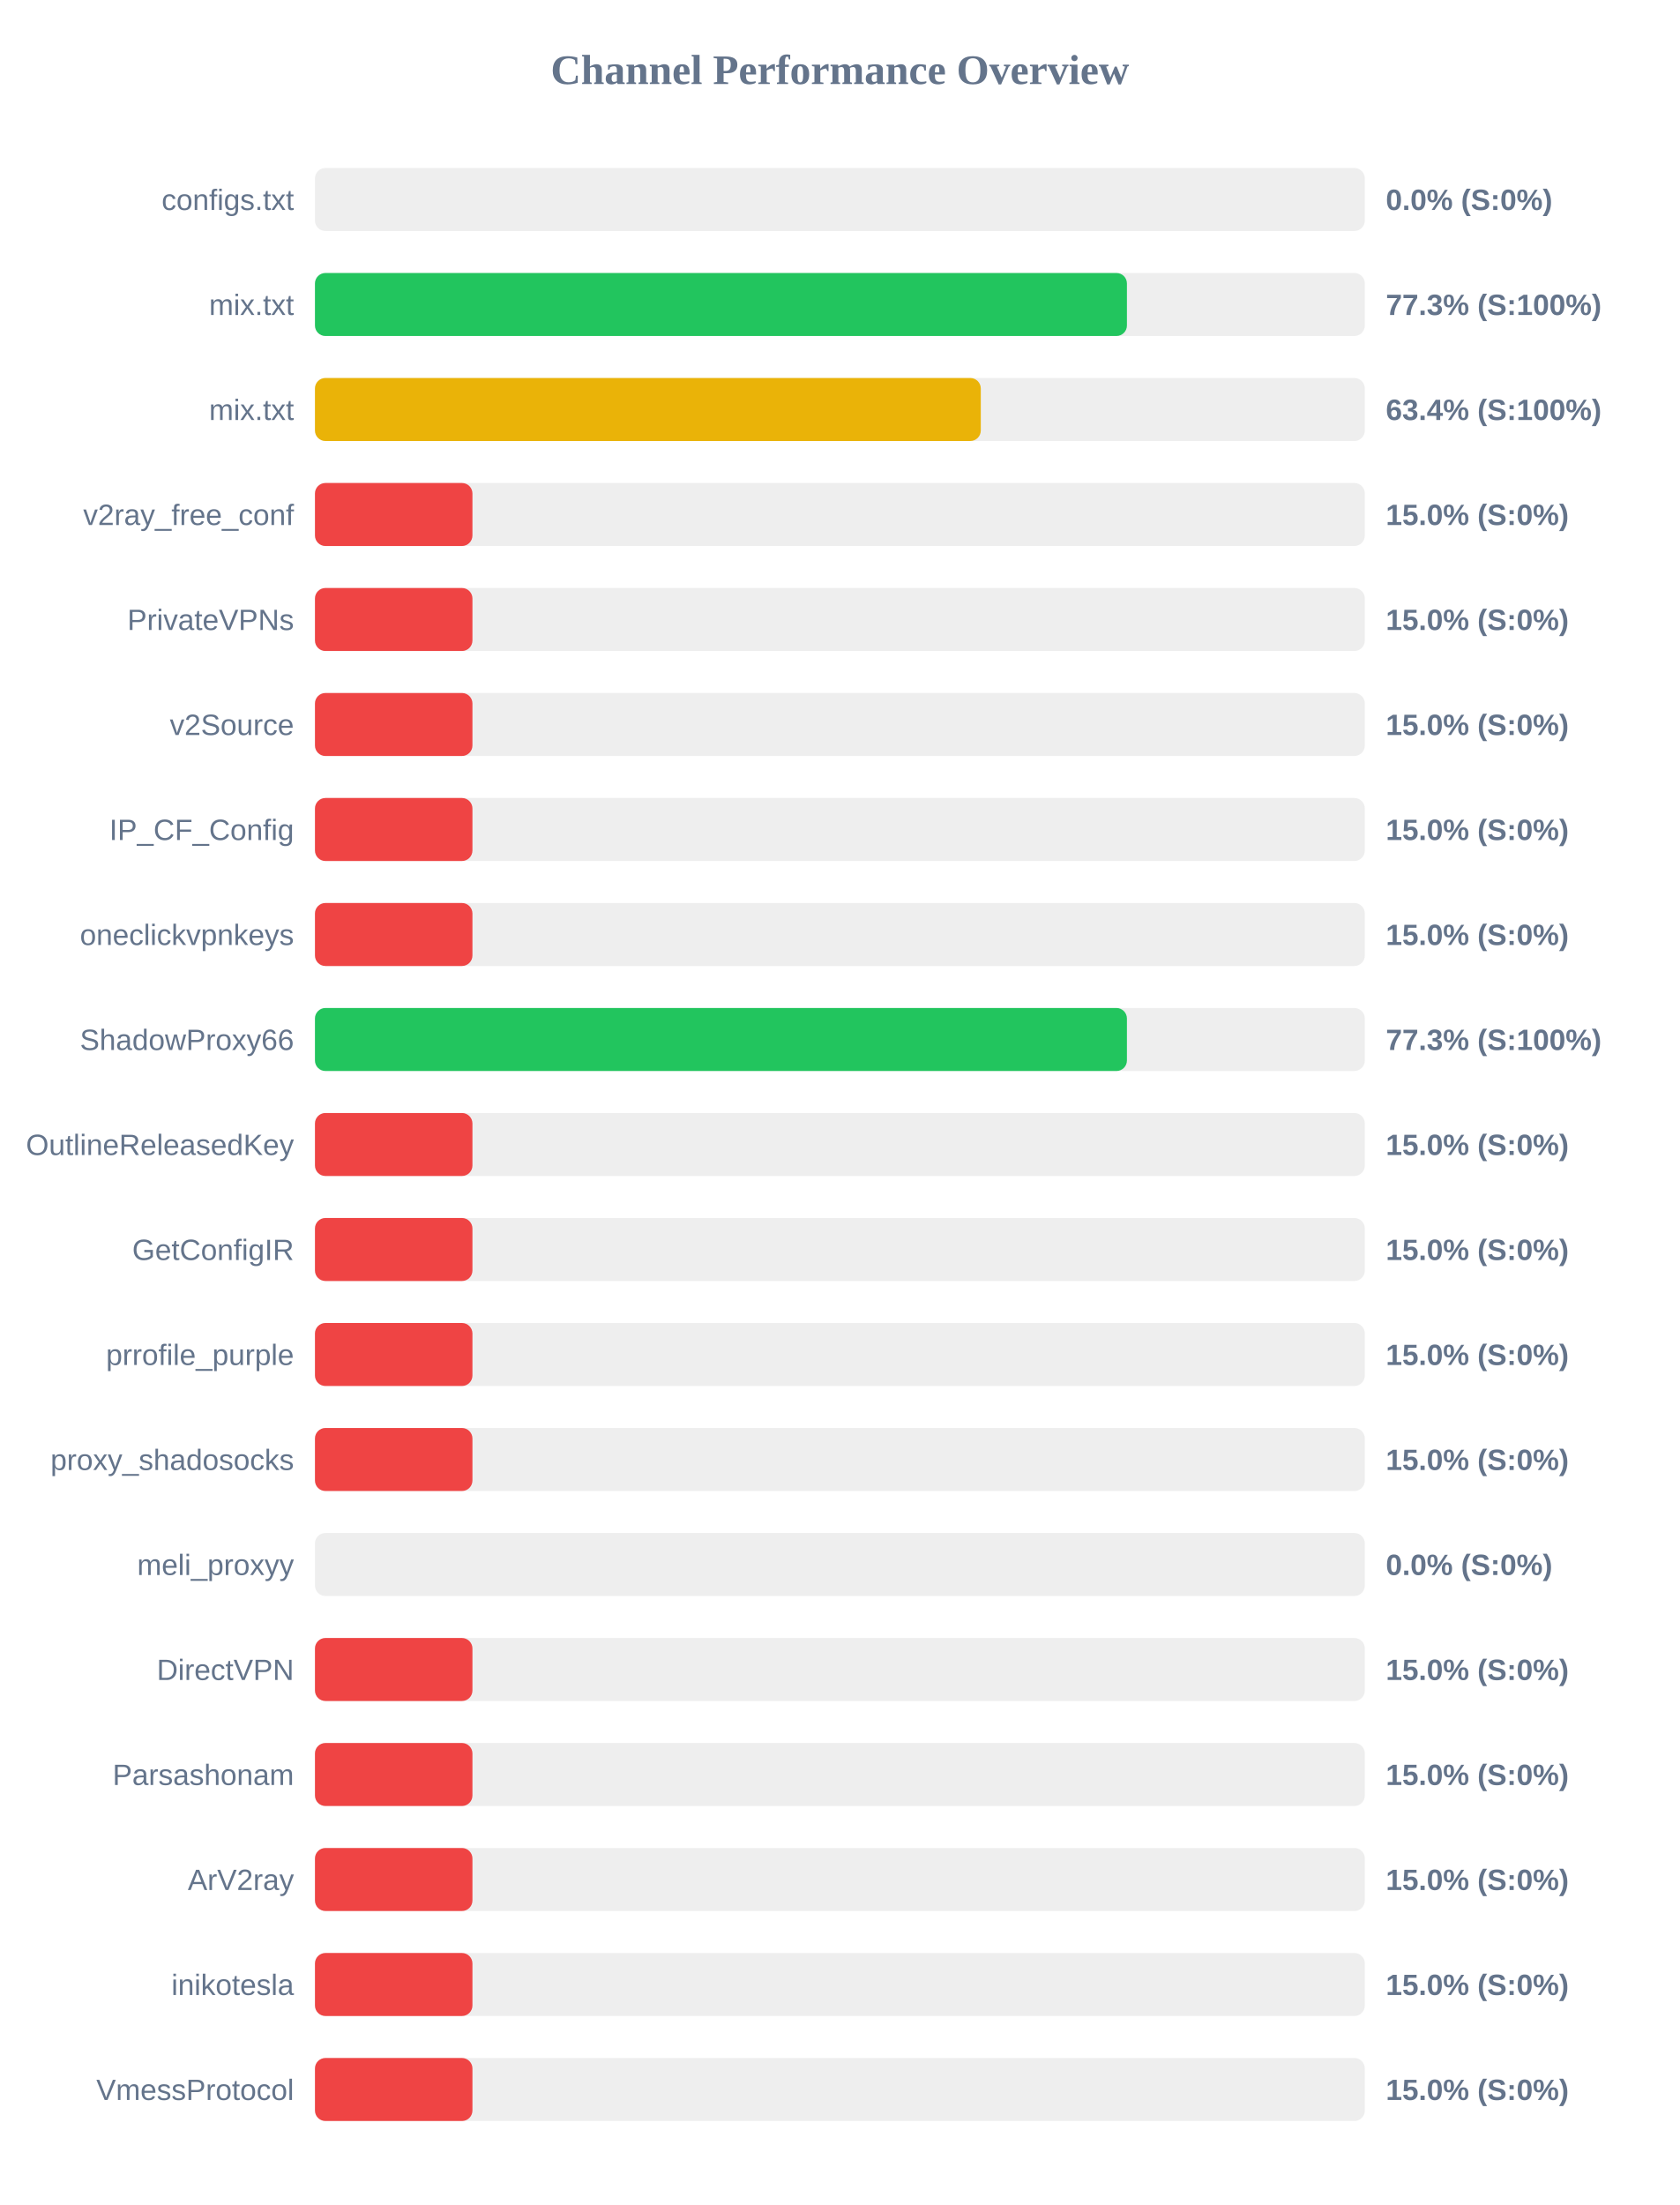
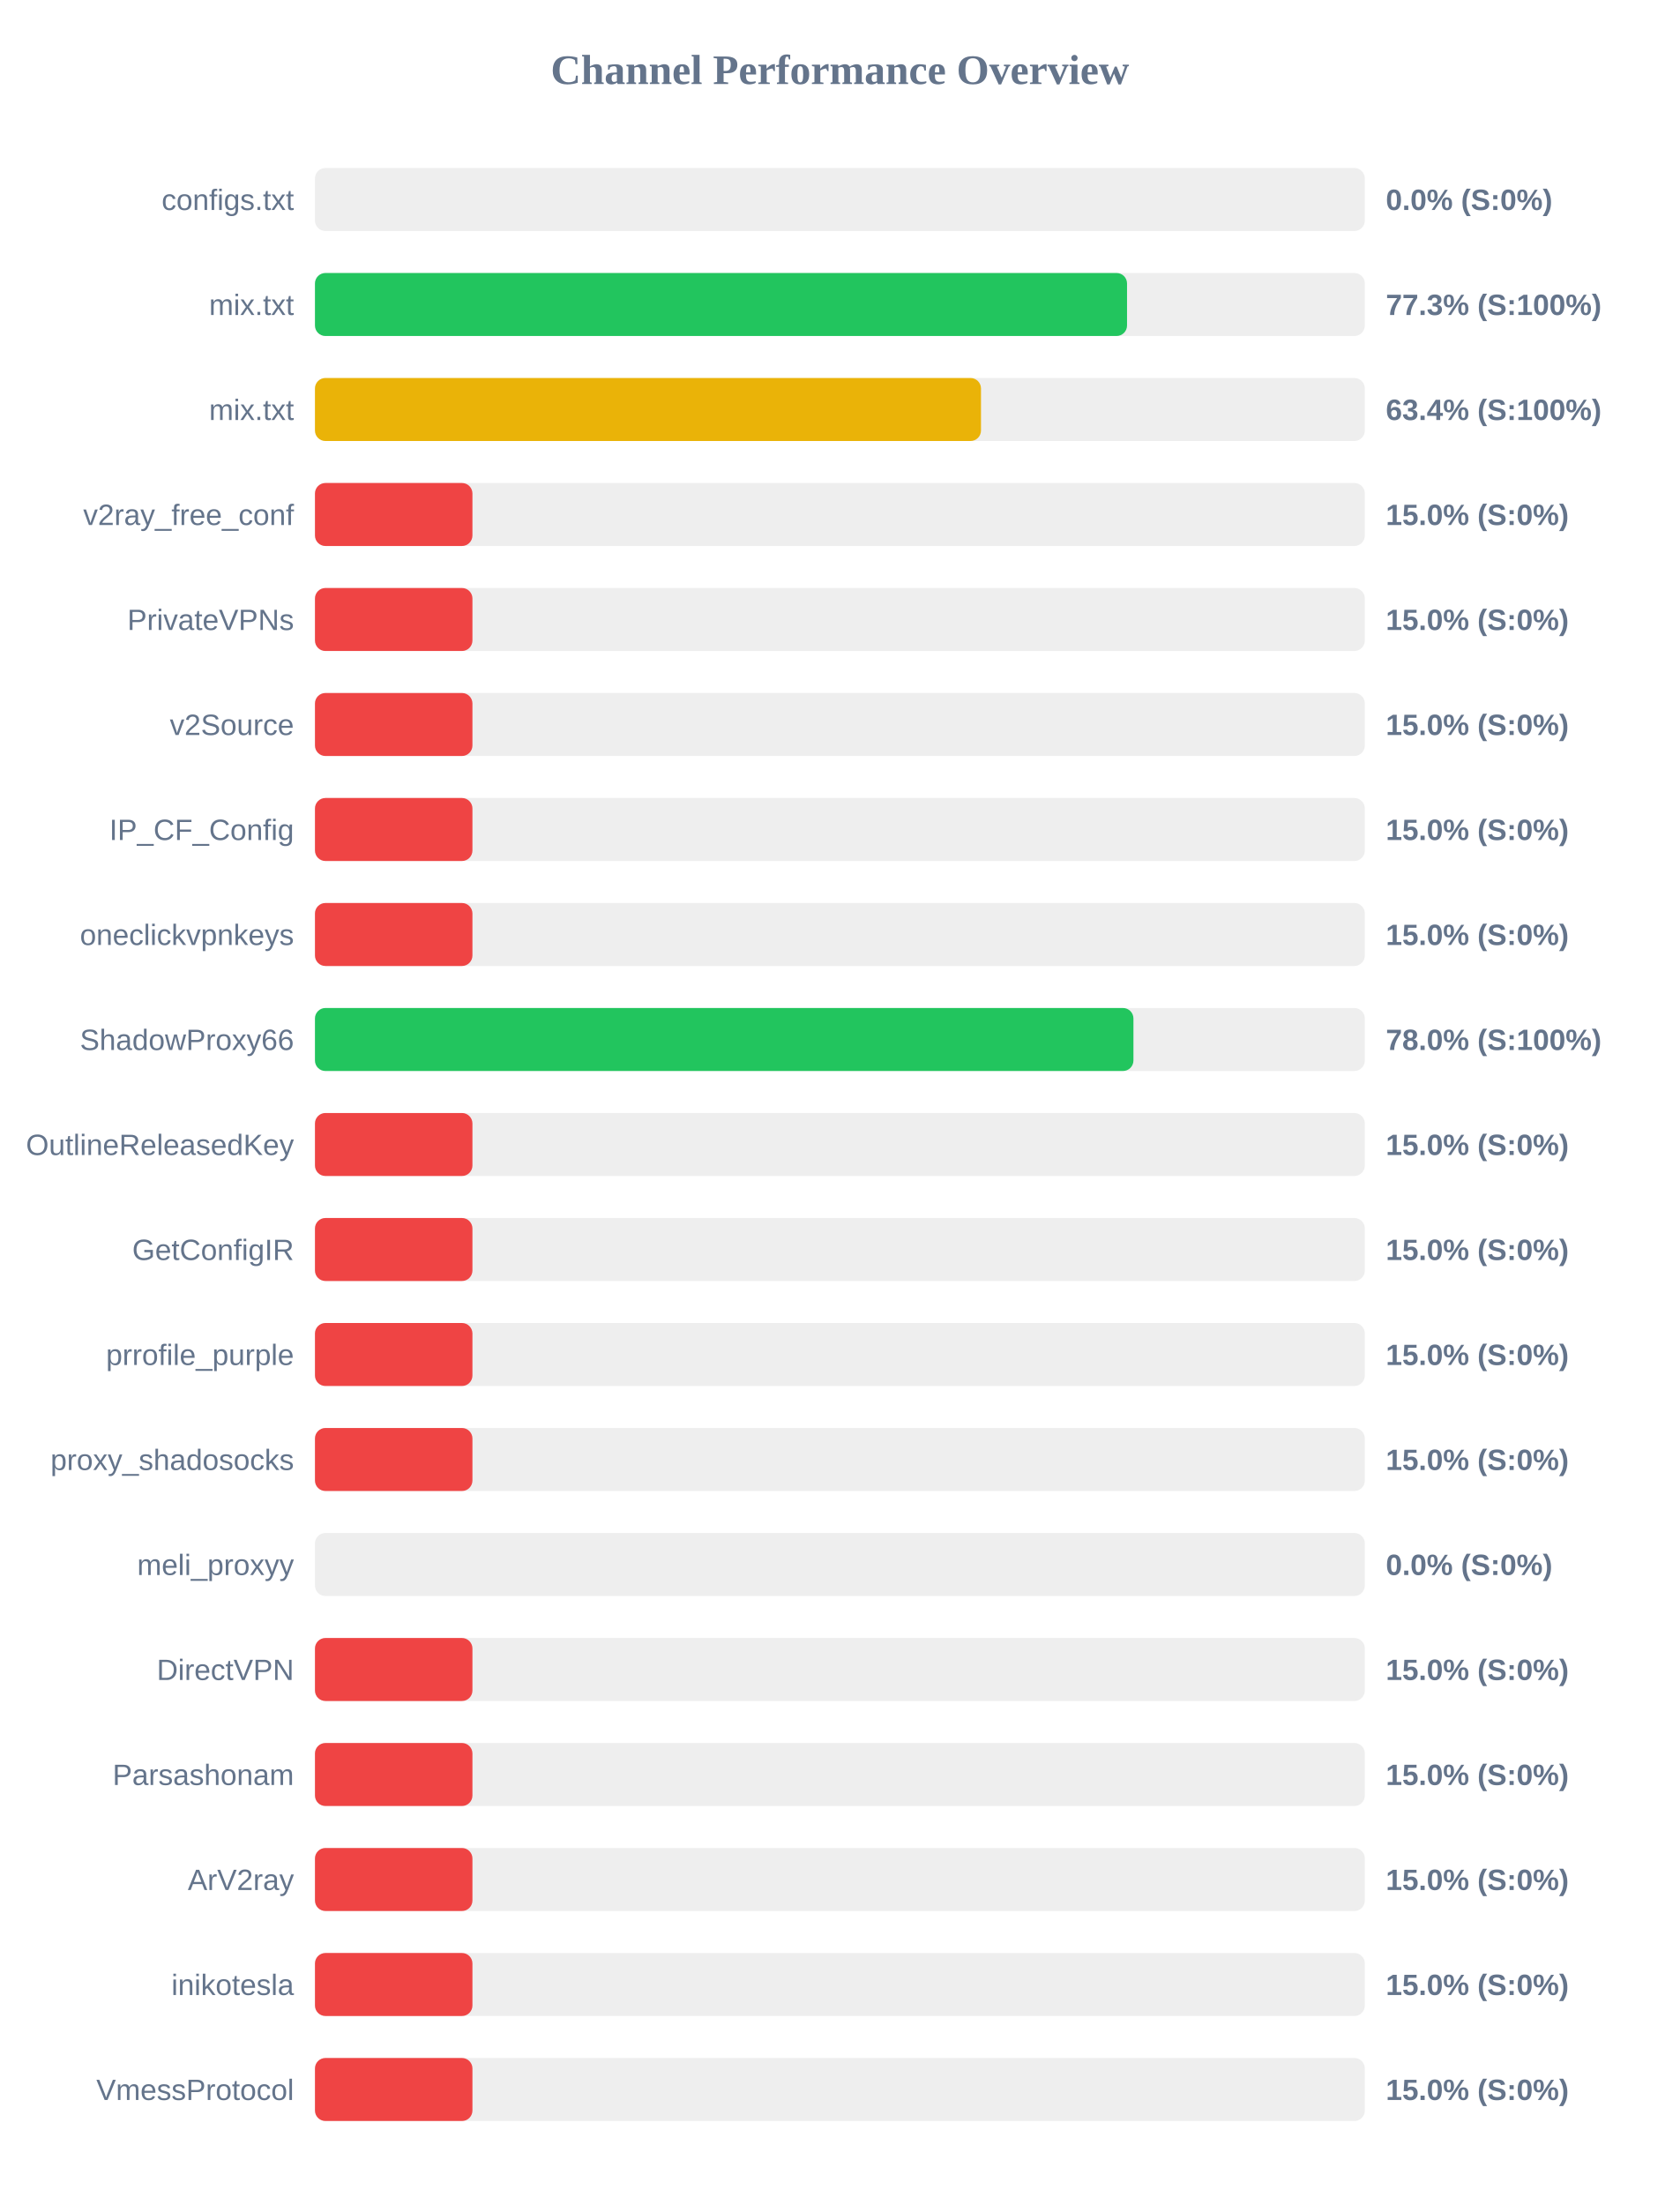
<svg xmlns="http://www.w3.org/2000/svg" width="800" height="1050" version="1.1">
  <style>
        .row { font: 14px Arial; fill: #64748b; }
        .score { font: bold 14px Arial; fill: #64748b; }
    </style>
  <text x="400" y="40" text-anchor="middle" font-size="20px" font-weight="bold" fill="#64748b">Channel Performance Overview</text>
  <rect x="150" y="80" width="500" height="30" fill="#eee" rx="5" />
  <rect x="150" y="80" width="0.0" height="30" fill="#ef4444" rx="5" />
  <text x="140" y="100" text-anchor="end" class="row">configs.txt</text>
  <text x="660" y="100" text-anchor="start" class="score">0.0% (S:0%)</text>
  <rect x="150" y="130" width="500" height="30" fill="#eee" rx="5" />
-   <rect x="150" y="130" width="386.7" height="30" fill="#22c55e" rx="5" />
+   <rect x="150" y="130" width="386.75" height="30" fill="#22c55e" rx="5" />
  <text x="140" y="150" text-anchor="end" class="row">mix.txt</text>
  <text x="660" y="150" text-anchor="start" class="score">77.3% (S:100%)</text>
  <rect x="150" y="180" width="500" height="30" fill="#eee" rx="5" />
-   <rect x="150" y="180" width="317.1" height="30" fill="#eab308" rx="5" />
+   <rect x="150" y="180" width="317.2" height="30" fill="#eab308" rx="5" />
  <text x="140" y="200" text-anchor="end" class="row">mix.txt</text>
  <text x="660" y="200" text-anchor="start" class="score">63.4% (S:100%)</text>
  <rect x="150" y="230" width="500" height="30" fill="#eee" rx="5" />
  <rect x="150" y="230" width="75.0" height="30" fill="#ef4444" rx="5" />
  <text x="140" y="250" text-anchor="end" class="row">v2ray_free_conf</text>
  <text x="660" y="250" text-anchor="start" class="score">15.0% (S:0%)</text>
  <rect x="150" y="280" width="500" height="30" fill="#eee" rx="5" />
  <rect x="150" y="280" width="75.0" height="30" fill="#ef4444" rx="5" />
  <text x="140" y="300" text-anchor="end" class="row">PrivateVPNs</text>
  <text x="660" y="300" text-anchor="start" class="score">15.0% (S:0%)</text>
  <rect x="150" y="330" width="500" height="30" fill="#eee" rx="5" />
  <rect x="150" y="330" width="75.0" height="30" fill="#ef4444" rx="5" />
  <text x="140" y="350" text-anchor="end" class="row">v2Source</text>
  <text x="660" y="350" text-anchor="start" class="score">15.0% (S:0%)</text>
  <rect x="150" y="380" width="500" height="30" fill="#eee" rx="5" />
  <rect x="150" y="380" width="75.0" height="30" fill="#ef4444" rx="5" />
  <text x="140" y="400" text-anchor="end" class="row">IP_CF_Config</text>
  <text x="660" y="400" text-anchor="start" class="score">15.0% (S:0%)</text>
  <rect x="150" y="430" width="500" height="30" fill="#eee" rx="5" />
  <rect x="150" y="430" width="75.0" height="30" fill="#ef4444" rx="5" />
  <text x="140" y="450" text-anchor="end" class="row">oneclickvpnkeys</text>
  <text x="660" y="450" text-anchor="start" class="score">15.0% (S:0%)</text>
  <rect x="150" y="480" width="500" height="30" fill="#eee" rx="5" />
-   <rect x="150" y="480" width="386.7" height="30" fill="#22c55e" rx="5" />
+   <rect x="150" y="480" width="389.8" height="30" fill="#22c55e" rx="5" />
  <text x="140" y="500" text-anchor="end" class="row">ShadowProxy66</text>
-   <text x="660" y="500" text-anchor="start" class="score">77.3% (S:100%)</text>
+   <text x="660" y="500" text-anchor="start" class="score">78.0% (S:100%)</text>
  <rect x="150" y="530" width="500" height="30" fill="#eee" rx="5" />
  <rect x="150" y="530" width="75.0" height="30" fill="#ef4444" rx="5" />
  <text x="140" y="550" text-anchor="end" class="row">OutlineReleasedKey</text>
  <text x="660" y="550" text-anchor="start" class="score">15.0% (S:0%)</text>
  <rect x="150" y="580" width="500" height="30" fill="#eee" rx="5" />
  <rect x="150" y="580" width="75.0" height="30" fill="#ef4444" rx="5" />
  <text x="140" y="600" text-anchor="end" class="row">GetConfigIR</text>
  <text x="660" y="600" text-anchor="start" class="score">15.0% (S:0%)</text>
  <rect x="150" y="630" width="500" height="30" fill="#eee" rx="5" />
  <rect x="150" y="630" width="75.0" height="30" fill="#ef4444" rx="5" />
  <text x="140" y="650" text-anchor="end" class="row">prrofile_purple</text>
  <text x="660" y="650" text-anchor="start" class="score">15.0% (S:0%)</text>
  <rect x="150" y="680" width="500" height="30" fill="#eee" rx="5" />
  <rect x="150" y="680" width="75.0" height="30" fill="#ef4444" rx="5" />
  <text x="140" y="700" text-anchor="end" class="row">proxy_shadosocks</text>
  <text x="660" y="700" text-anchor="start" class="score">15.0% (S:0%)</text>
  <rect x="150" y="730" width="500" height="30" fill="#eee" rx="5" />
  <rect x="150" y="730" width="0.0" height="30" fill="#ef4444" rx="5" />
  <text x="140" y="750" text-anchor="end" class="row">meli_proxyy</text>
  <text x="660" y="750" text-anchor="start" class="score">0.0% (S:0%)</text>
  <rect x="150" y="780" width="500" height="30" fill="#eee" rx="5" />
  <rect x="150" y="780" width="75.0" height="30" fill="#ef4444" rx="5" />
  <text x="140" y="800" text-anchor="end" class="row">DirectVPN</text>
  <text x="660" y="800" text-anchor="start" class="score">15.0% (S:0%)</text>
  <rect x="150" y="830" width="500" height="30" fill="#eee" rx="5" />
  <rect x="150" y="830" width="75.0" height="30" fill="#ef4444" rx="5" />
  <text x="140" y="850" text-anchor="end" class="row">Parsashonam</text>
  <text x="660" y="850" text-anchor="start" class="score">15.0% (S:0%)</text>
  <rect x="150" y="880" width="500" height="30" fill="#eee" rx="5" />
  <rect x="150" y="880" width="75.0" height="30" fill="#ef4444" rx="5" />
  <text x="140" y="900" text-anchor="end" class="row">ArV2ray</text>
  <text x="660" y="900" text-anchor="start" class="score">15.0% (S:0%)</text>
  <rect x="150" y="930" width="500" height="30" fill="#eee" rx="5" />
  <rect x="150" y="930" width="75.0" height="30" fill="#ef4444" rx="5" />
  <text x="140" y="950" text-anchor="end" class="row">inikotesla</text>
  <text x="660" y="950" text-anchor="start" class="score">15.0% (S:0%)</text>
  <rect x="150" y="980" width="500" height="30" fill="#eee" rx="5" />
  <rect x="150" y="980" width="75.0" height="30" fill="#ef4444" rx="5" />
  <text x="140" y="1000" text-anchor="end" class="row">VmessProtocol</text>
  <text x="660" y="1000" text-anchor="start" class="score">15.0% (S:0%)</text>
</svg>
